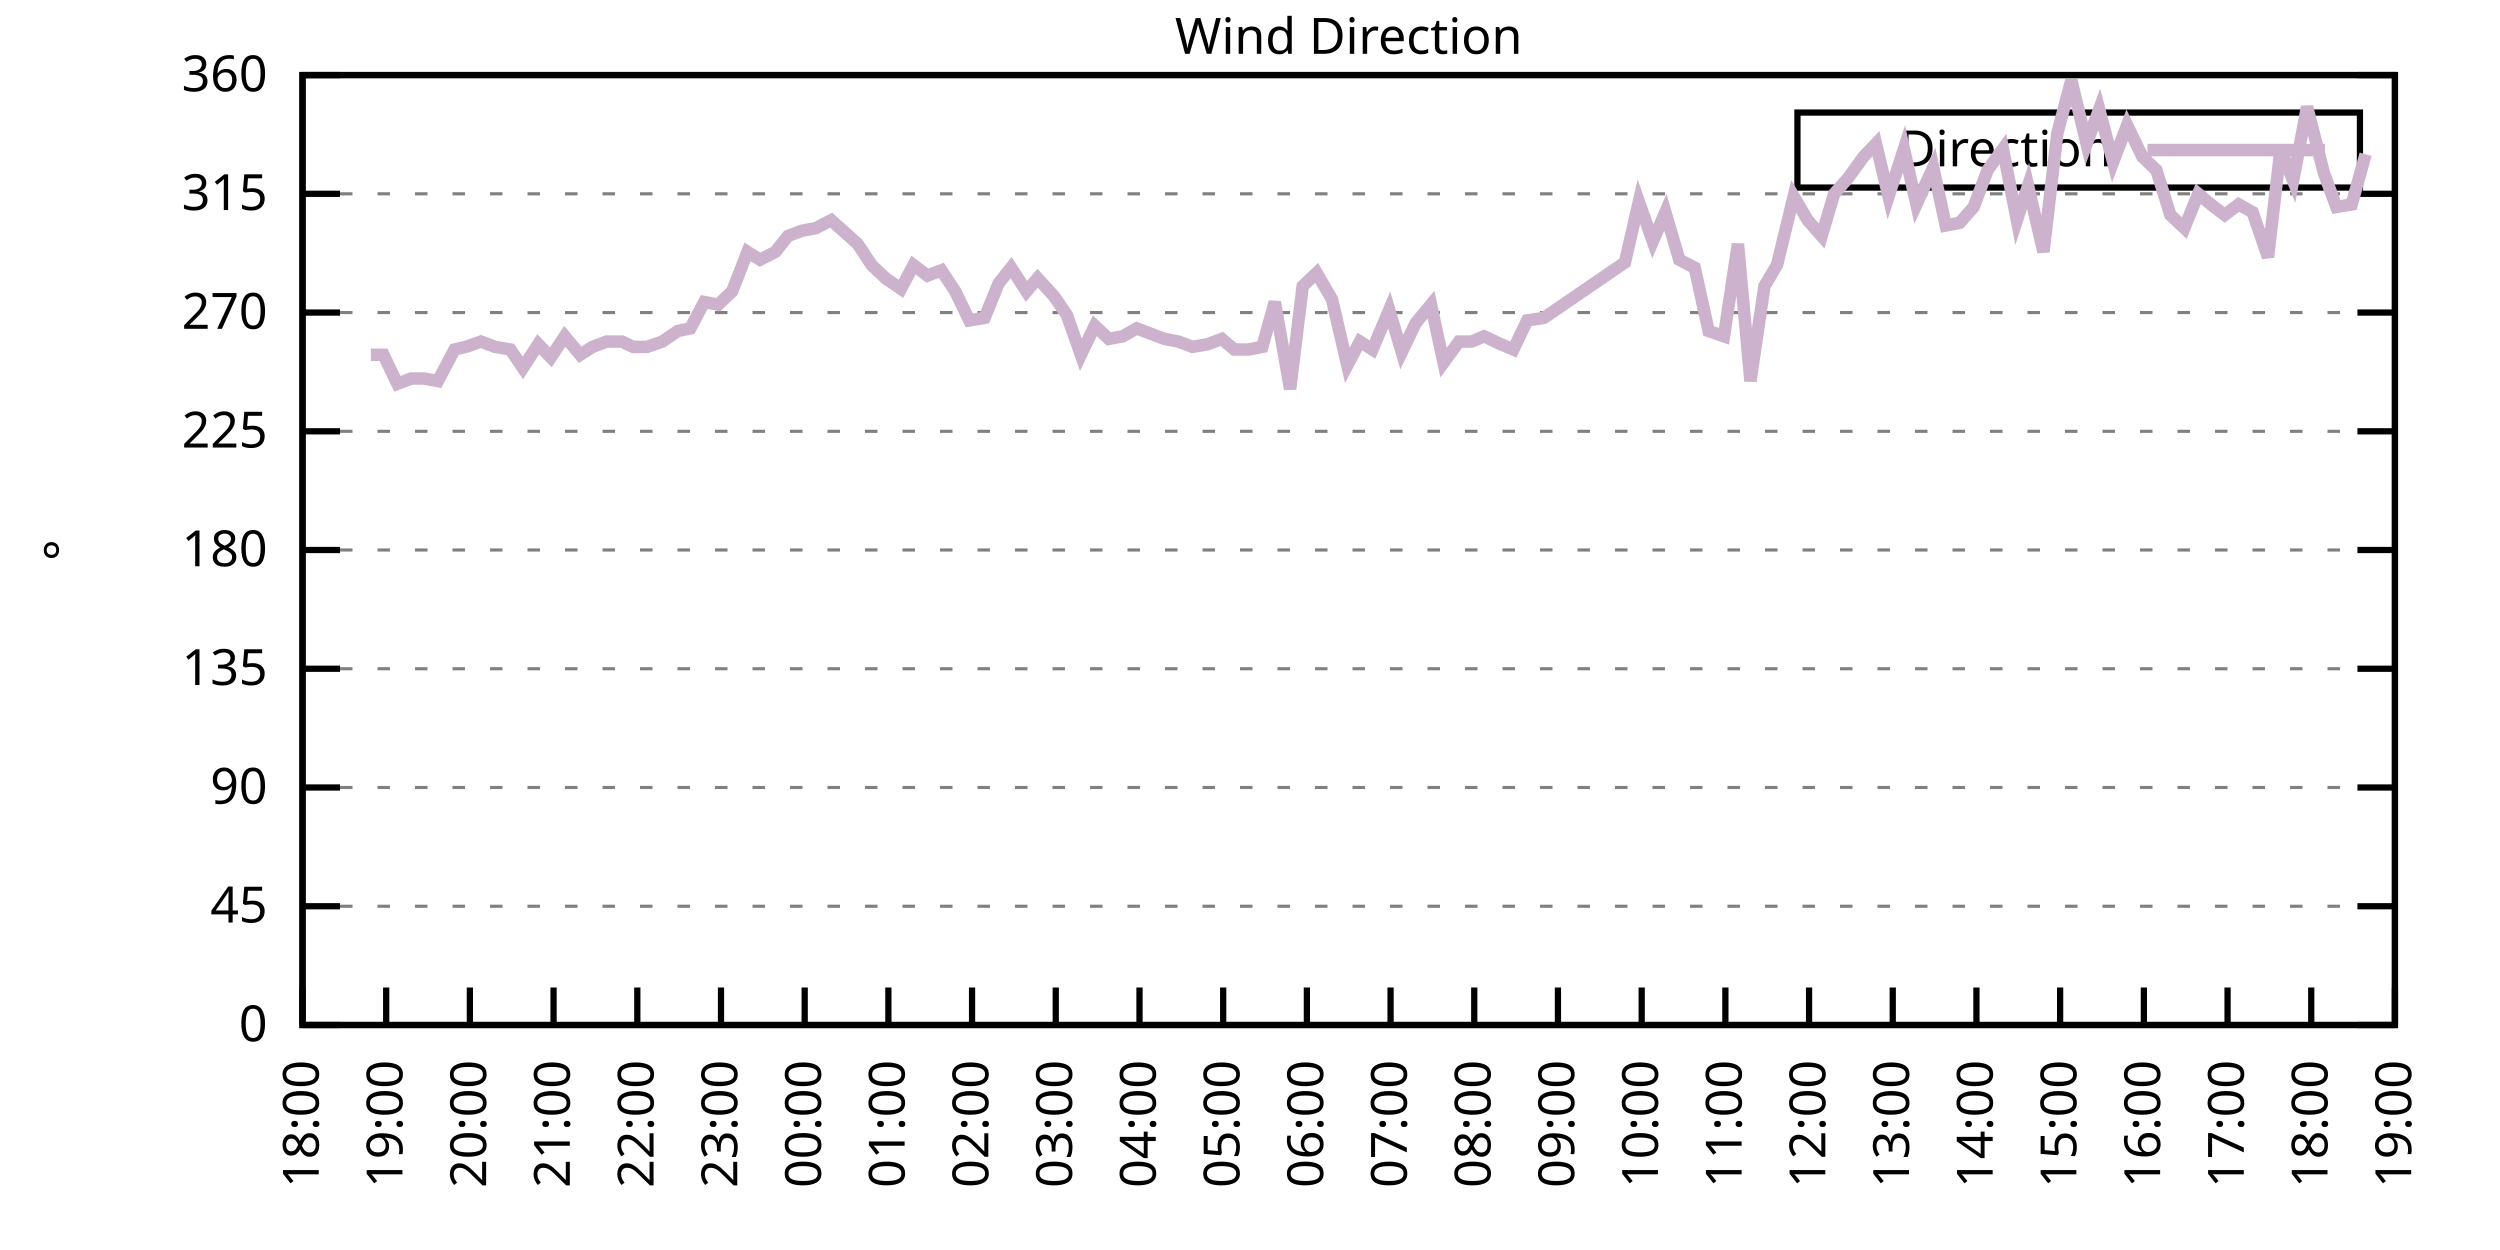
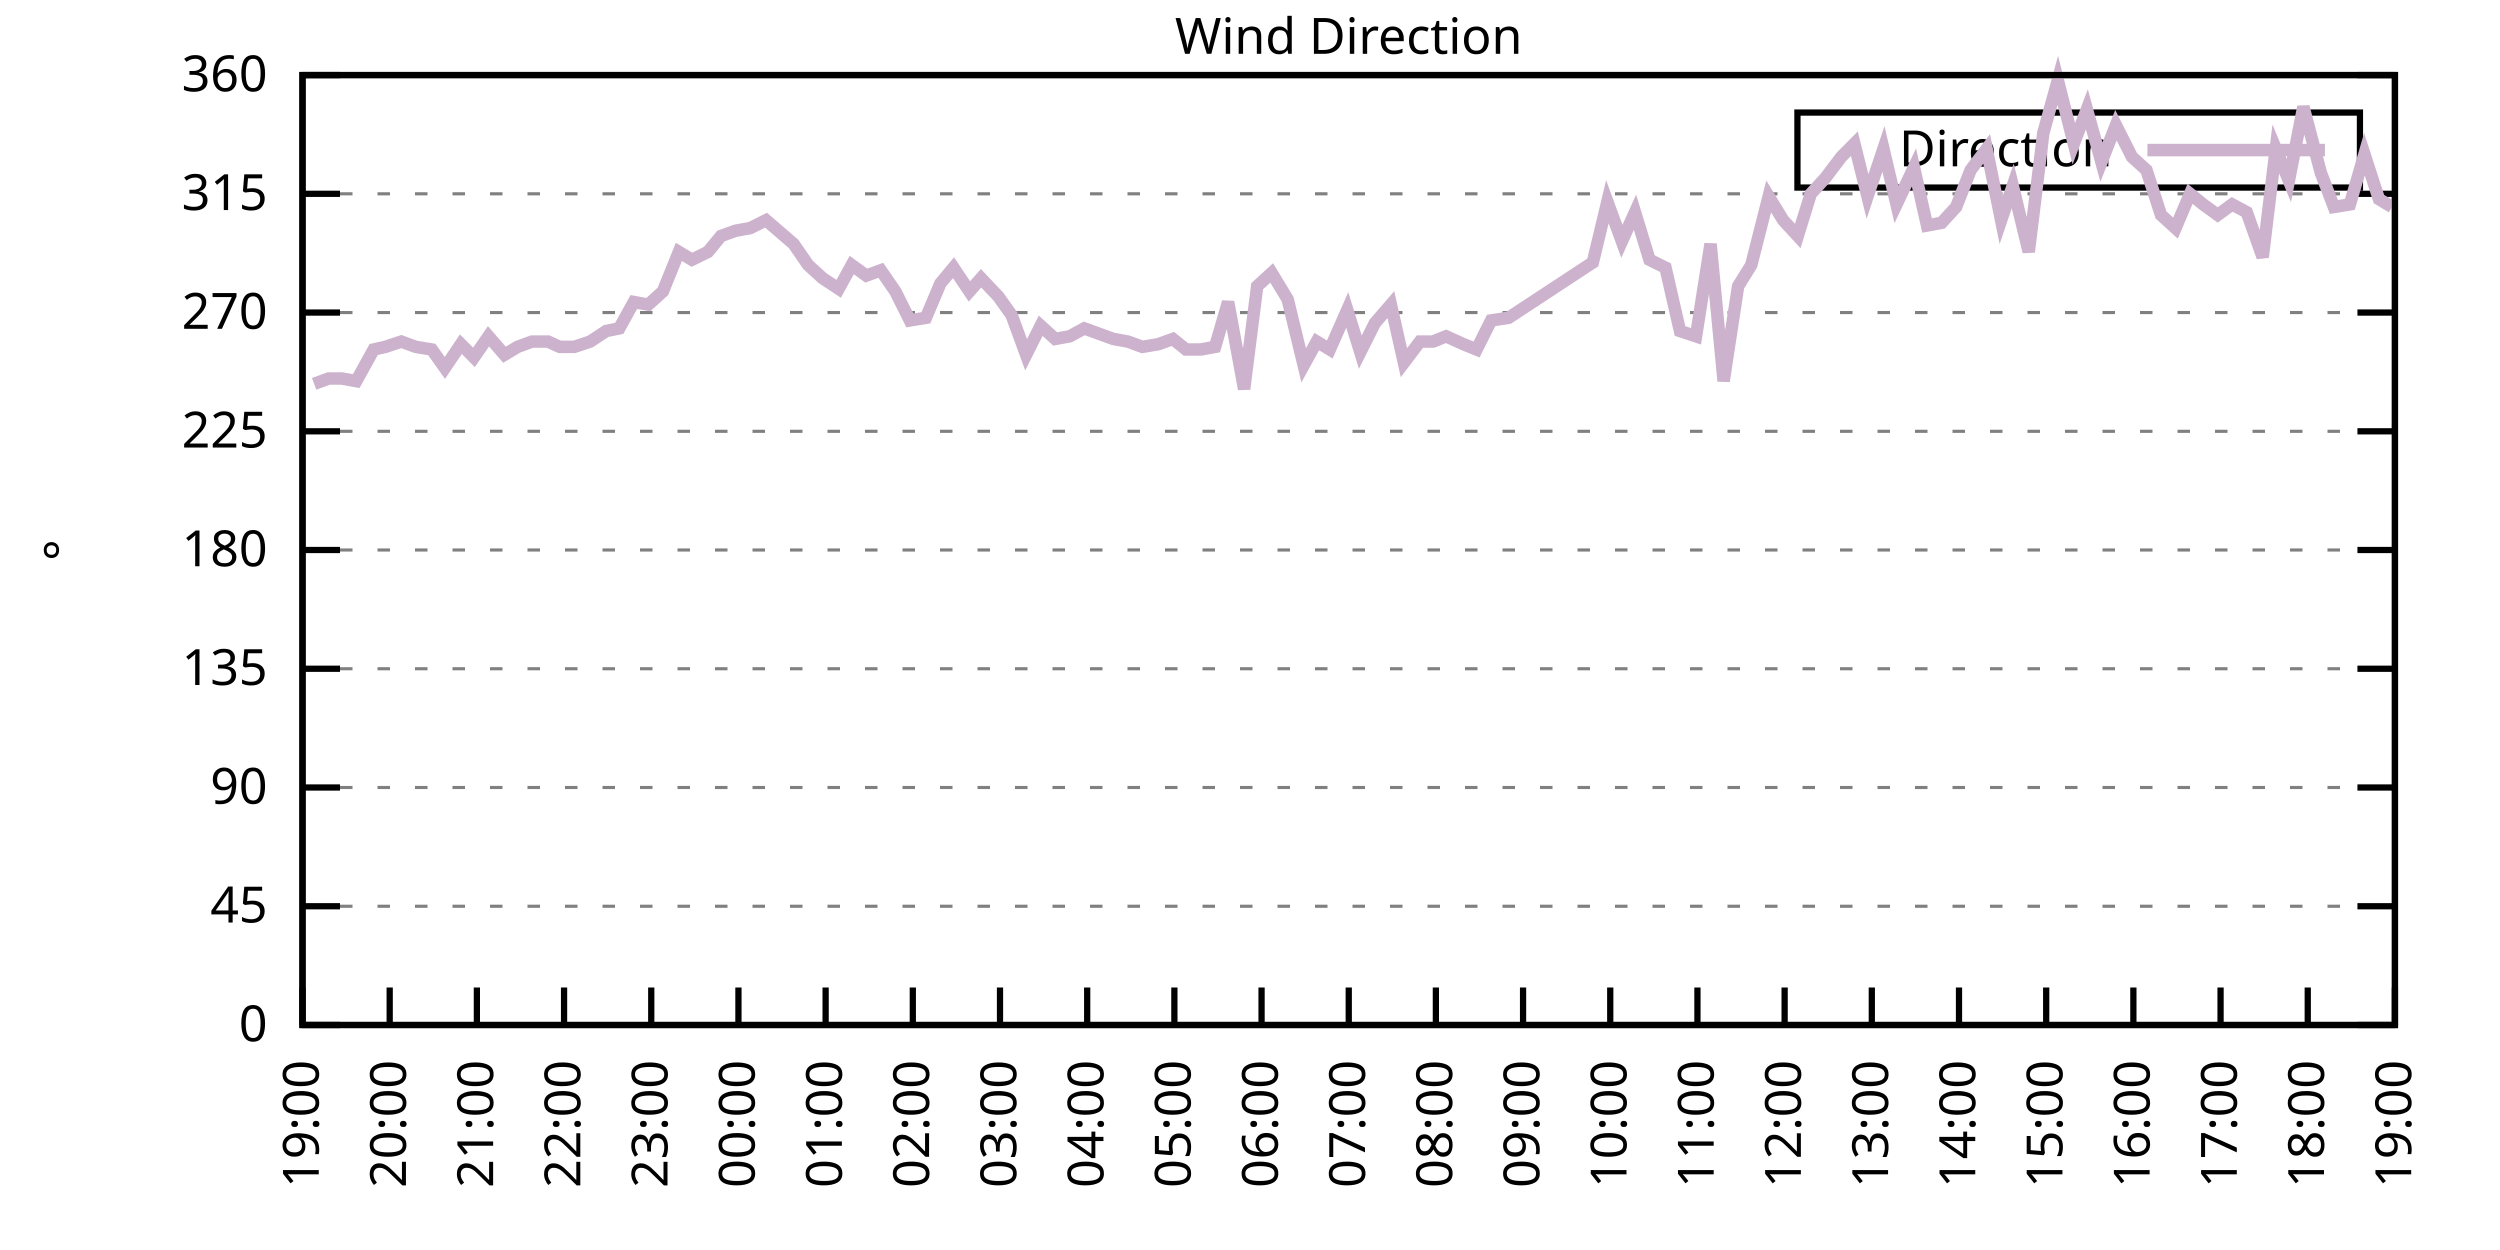
<svg xmlns="http://www.w3.org/2000/svg" xmlns:xlink="http://www.w3.org/1999/xlink" width="400" height="200" viewBox="0 0 400 200">
  <g id="gnuplot_canvas">
    <rect x="0" y="0" width="400" height="200" fill="none" />
    <defs>
      <circle id="gpDot" r="0.5" stroke-width="0.5" stroke="currentColor" />
      <path id="gpPt0" stroke-width="0.333" stroke="currentColor" d="M-1,0 h2 M0,-1 v2" />
      <path id="gpPt1" stroke-width="0.333" stroke="currentColor" d="M-1,-1 L1,1 M1,-1 L-1,1" />
      <path id="gpPt2" stroke-width="0.333" stroke="currentColor" d="M-1,0 L1,0 M0,-1 L0,1 M-1,-1 L1,1 M-1,1 L1,-1" />
      <rect id="gpPt3" stroke-width="0.333" stroke="currentColor" x="-1" y="-1" width="2" height="2" />
      <rect id="gpPt4" stroke-width="0.333" stroke="currentColor" fill="currentColor" x="-1" y="-1" width="2" height="2" />
      <circle id="gpPt5" stroke-width="0.333" stroke="currentColor" cx="0" cy="0" r="1" />
      <use xlink:href="#gpPt5" id="gpPt6" fill="currentColor" stroke="none" />
      <path id="gpPt7" stroke-width="0.333" stroke="currentColor" d="M0,-1.33 L-1.33,0.67 L1.33,0.67 z" />
      <use xlink:href="#gpPt7" id="gpPt8" fill="currentColor" stroke="none" />
      <use xlink:href="#gpPt7" id="gpPt9" stroke="currentColor" transform="rotate(180)" />
      <use xlink:href="#gpPt9" id="gpPt10" fill="currentColor" stroke="none" />
      <use xlink:href="#gpPt3" id="gpPt11" stroke="currentColor" transform="rotate(45)" />
      <use xlink:href="#gpPt11" id="gpPt12" fill="currentColor" stroke="none" />
      <path id="gpPt13" stroke-width="0.333" stroke="currentColor" d="M0,1.330 L1.265,0.411 L0.782,-1.067 L-0.782,-1.076 L-1.265,0.411 z" />
      <use xlink:href="#gpPt13" id="gpPt14" fill="currentColor" stroke="none" />
      <filter id="textbox" filterUnits="objectBoundingBox" x="0" y="0" height="1" width="1">
        <feFlood flood-color="white" flood-opacity="1" result="bgnd" />
        <feComposite in="SourceGraphic" in2="bgnd" operator="atop" />
      </filter>
      <filter id="greybox" filterUnits="objectBoundingBox" x="0" y="0" height="1" width="1">
        <feFlood flood-color="lightgrey" flood-opacity="1" result="grey" />
        <feComposite in="SourceGraphic" in2="grey" operator="atop" />
      </filter>
    </defs>
    <g fill="none" color="white" stroke="currentColor" stroke-width="1.00" stroke-linecap="butt" stroke-linejoin="miter">
</g>
    <g fill="none" color="black" stroke="currentColor" stroke-width="1.00" stroke-linecap="butt" stroke-linejoin="miter">
      <g stroke="none" shape-rendering="crispEdges">
        <polygon fill="rgb(255, 255, 255)" points="48.40,164.00 383.18,164.00 383.18,12.02 48.40,12.02 " />
      </g>
    </g>
    <g fill="none" color="black" stroke="currentColor" stroke-width="1.00" stroke-linecap="butt" stroke-linejoin="miter">
</g>
    <g fill="none" color="black" stroke="black" stroke-width="0.50" stroke-linecap="butt" stroke-linejoin="miter">
</g>
    <g fill="none" color="gray" stroke="currentColor" stroke-width="0.50" stroke-linecap="butt" stroke-linejoin="miter">
      <path stroke="gray" stroke-dasharray="2,4" class="gridline" d="M48.40,164.00 L383.19,164.00  " />
    </g>
    <g fill="none" color="gray" stroke="gray" stroke-width="1.00" stroke-linecap="butt" stroke-linejoin="miter">
</g>
    <g fill="none" color="black" stroke="currentColor" stroke-width="1.00" stroke-linecap="butt" stroke-linejoin="miter">
      <path stroke="black" d="M48.40,164.00 L54.40,164.00 M383.19,164.00 L377.19,164.00  " />
      <g transform="translate(42.80,166.60)" stroke="none" fill="black" font-family="Sans" font-size="8.00" text-anchor="end">
        <text>
          <tspan font-family="Sans"> 0</tspan>
        </text>
      </g>
    </g>
    <g fill="none" color="black" stroke="currentColor" stroke-width="1.00" stroke-linecap="butt" stroke-linejoin="miter">
</g>
    <g fill="none" color="black" stroke="black" stroke-width="0.50" stroke-linecap="butt" stroke-linejoin="miter">
</g>
    <g fill="none" color="gray" stroke="currentColor" stroke-width="0.50" stroke-linecap="butt" stroke-linejoin="miter">
      <path stroke="gray" stroke-dasharray="2,4" class="gridline" d="M48.40,145.00 L383.19,145.00  " />
    </g>
    <g fill="none" color="gray" stroke="gray" stroke-width="1.00" stroke-linecap="butt" stroke-linejoin="miter">
</g>
    <g fill="none" color="black" stroke="currentColor" stroke-width="1.00" stroke-linecap="butt" stroke-linejoin="miter">
      <path stroke="black" d="M48.40,145.00 L54.40,145.00 M383.19,145.00 L377.19,145.00  " />
      <g transform="translate(42.80,147.60)" stroke="none" fill="black" font-family="Sans" font-size="8.00" text-anchor="end">
        <text>
          <tspan font-family="Sans"> 45</tspan>
        </text>
      </g>
    </g>
    <g fill="none" color="black" stroke="currentColor" stroke-width="1.00" stroke-linecap="butt" stroke-linejoin="miter">
</g>
    <g fill="none" color="black" stroke="black" stroke-width="0.50" stroke-linecap="butt" stroke-linejoin="miter">
</g>
    <g fill="none" color="gray" stroke="currentColor" stroke-width="0.50" stroke-linecap="butt" stroke-linejoin="miter">
      <path stroke="gray" stroke-dasharray="2,4" class="gridline" d="M48.40,126.00 L383.19,126.00  " />
    </g>
    <g fill="none" color="gray" stroke="gray" stroke-width="1.00" stroke-linecap="butt" stroke-linejoin="miter">
</g>
    <g fill="none" color="black" stroke="currentColor" stroke-width="1.00" stroke-linecap="butt" stroke-linejoin="miter">
      <path stroke="black" d="M48.40,126.00 L54.40,126.00 M383.19,126.00 L377.19,126.00  " />
      <g transform="translate(42.80,128.60)" stroke="none" fill="black" font-family="Sans" font-size="8.00" text-anchor="end">
        <text>
          <tspan font-family="Sans"> 90</tspan>
        </text>
      </g>
    </g>
    <g fill="none" color="black" stroke="currentColor" stroke-width="1.00" stroke-linecap="butt" stroke-linejoin="miter">
</g>
    <g fill="none" color="black" stroke="black" stroke-width="0.50" stroke-linecap="butt" stroke-linejoin="miter">
</g>
    <g fill="none" color="gray" stroke="currentColor" stroke-width="0.50" stroke-linecap="butt" stroke-linejoin="miter">
      <path stroke="gray" stroke-dasharray="2,4" class="gridline" d="M48.40,107.00 L383.19,107.00  " />
    </g>
    <g fill="none" color="gray" stroke="gray" stroke-width="1.00" stroke-linecap="butt" stroke-linejoin="miter">
</g>
    <g fill="none" color="black" stroke="currentColor" stroke-width="1.00" stroke-linecap="butt" stroke-linejoin="miter">
      <path stroke="black" d="M48.40,107.00 L54.40,107.00 M383.19,107.00 L377.19,107.00  " />
      <g transform="translate(42.80,109.60)" stroke="none" fill="black" font-family="Sans" font-size="8.00" text-anchor="end">
        <text>
          <tspan font-family="Sans"> 135</tspan>
        </text>
      </g>
    </g>
    <g fill="none" color="black" stroke="currentColor" stroke-width="1.00" stroke-linecap="butt" stroke-linejoin="miter">
</g>
    <g fill="none" color="black" stroke="black" stroke-width="0.50" stroke-linecap="butt" stroke-linejoin="miter">
</g>
    <g fill="none" color="gray" stroke="currentColor" stroke-width="0.50" stroke-linecap="butt" stroke-linejoin="miter">
      <path stroke="gray" stroke-dasharray="2,4" class="gridline" d="M48.40,88.00 L383.19,88.00  " />
    </g>
    <g fill="none" color="gray" stroke="gray" stroke-width="1.00" stroke-linecap="butt" stroke-linejoin="miter">
</g>
    <g fill="none" color="black" stroke="currentColor" stroke-width="1.00" stroke-linecap="butt" stroke-linejoin="miter">
      <path stroke="black" d="M48.40,88.00 L54.40,88.00 M383.19,88.00 L377.19,88.00  " />
      <g transform="translate(42.80,90.60)" stroke="none" fill="black" font-family="Sans" font-size="8.00" text-anchor="end">
        <text>
          <tspan font-family="Sans"> 180</tspan>
        </text>
      </g>
    </g>
    <g fill="none" color="black" stroke="currentColor" stroke-width="1.00" stroke-linecap="butt" stroke-linejoin="miter">
</g>
    <g fill="none" color="black" stroke="black" stroke-width="0.50" stroke-linecap="butt" stroke-linejoin="miter">
</g>
    <g fill="none" color="gray" stroke="currentColor" stroke-width="0.50" stroke-linecap="butt" stroke-linejoin="miter">
      <path stroke="gray" stroke-dasharray="2,4" class="gridline" d="M48.40,69.01 L383.19,69.01  " />
    </g>
    <g fill="none" color="gray" stroke="gray" stroke-width="1.00" stroke-linecap="butt" stroke-linejoin="miter">
</g>
    <g fill="none" color="black" stroke="currentColor" stroke-width="1.00" stroke-linecap="butt" stroke-linejoin="miter">
      <path stroke="black" d="M48.40,69.01 L54.40,69.01 M383.19,69.01 L377.19,69.01  " />
      <g transform="translate(42.80,71.61)" stroke="none" fill="black" font-family="Sans" font-size="8.00" text-anchor="end">
        <text>
          <tspan font-family="Sans"> 225</tspan>
        </text>
      </g>
    </g>
    <g fill="none" color="black" stroke="currentColor" stroke-width="1.00" stroke-linecap="butt" stroke-linejoin="miter">
</g>
    <g fill="none" color="black" stroke="black" stroke-width="0.50" stroke-linecap="butt" stroke-linejoin="miter">
</g>
    <g fill="none" color="gray" stroke="currentColor" stroke-width="0.50" stroke-linecap="butt" stroke-linejoin="miter">
      <path stroke="gray" stroke-dasharray="2,4" class="gridline" d="M48.40,50.01 L383.19,50.01  " />
    </g>
    <g fill="none" color="gray" stroke="gray" stroke-width="1.00" stroke-linecap="butt" stroke-linejoin="miter">
</g>
    <g fill="none" color="black" stroke="currentColor" stroke-width="1.00" stroke-linecap="butt" stroke-linejoin="miter">
      <path stroke="black" d="M48.40,50.01 L54.40,50.01 M383.19,50.01 L377.19,50.01  " />
      <g transform="translate(42.80,52.61)" stroke="none" fill="black" font-family="Sans" font-size="8.00" text-anchor="end">
        <text>
          <tspan font-family="Sans"> 270</tspan>
        </text>
      </g>
    </g>
    <g fill="none" color="black" stroke="currentColor" stroke-width="1.00" stroke-linecap="butt" stroke-linejoin="miter">
</g>
    <g fill="none" color="black" stroke="black" stroke-width="0.50" stroke-linecap="butt" stroke-linejoin="miter">
</g>
    <g fill="none" color="gray" stroke="currentColor" stroke-width="0.50" stroke-linecap="butt" stroke-linejoin="miter">
      <path stroke="gray" stroke-dasharray="2,4" class="gridline" d="M48.40,31.01 L383.19,31.01  " />
    </g>
    <g fill="none" color="gray" stroke="gray" stroke-width="1.00" stroke-linecap="butt" stroke-linejoin="miter">
</g>
    <g fill="none" color="black" stroke="currentColor" stroke-width="1.00" stroke-linecap="butt" stroke-linejoin="miter">
      <path stroke="black" d="M48.40,31.01 L54.40,31.01 M383.19,31.01 L377.19,31.01  " />
      <g transform="translate(42.80,33.61)" stroke="none" fill="black" font-family="Sans" font-size="8.00" text-anchor="end">
        <text>
          <tspan font-family="Sans"> 315</tspan>
        </text>
      </g>
    </g>
    <g fill="none" color="black" stroke="currentColor" stroke-width="1.00" stroke-linecap="butt" stroke-linejoin="miter">
</g>
    <g fill="none" color="black" stroke="black" stroke-width="0.50" stroke-linecap="butt" stroke-linejoin="miter">
</g>
    <g fill="none" color="gray" stroke="currentColor" stroke-width="0.50" stroke-linecap="butt" stroke-linejoin="miter">
      <path stroke="gray" stroke-dasharray="2,4" class="gridline" d="M48.40,12.01 L383.19,12.01  " />
    </g>
    <g fill="none" color="gray" stroke="gray" stroke-width="1.00" stroke-linecap="butt" stroke-linejoin="miter">
</g>
    <g fill="none" color="black" stroke="currentColor" stroke-width="1.00" stroke-linecap="butt" stroke-linejoin="miter">
      <path stroke="black" d="M48.40,12.01 L54.40,12.01 M383.19,12.01 L377.19,12.01  " />
      <g transform="translate(42.80,14.61)" stroke="none" fill="black" font-family="Sans" font-size="8.00" text-anchor="end">
        <text>
          <tspan font-family="Sans"> 360</tspan>
        </text>
      </g>
    </g>
    <g fill="none" color="black" stroke="currentColor" stroke-width="1.00" stroke-linecap="butt" stroke-linejoin="miter">
      <path stroke="black" d="M48.40,164.00 L48.40,158.00  " />
      <g transform="translate(51.00,169.60) rotate(270.00)" stroke="none" fill="black" font-family="Sans" font-size="8.00" text-anchor="end">
        <text>
-           <tspan font-family="Sans">18:00</tspan>
-         </text>
-       </g>
-     </g>
-     <g fill="none" color="black" stroke="currentColor" stroke-width="1.00" stroke-linecap="butt" stroke-linejoin="miter">
-       <path stroke="black" d="M61.79,164.00 L61.79,158.00  " />
-       <g transform="translate(64.39,169.60) rotate(270.00)" stroke="none" fill="black" font-family="Sans" font-size="8.00" text-anchor="end">
-         <text>
          <tspan font-family="Sans">19:00</tspan>
        </text>
      </g>
    </g>
    <g fill="none" color="black" stroke="currentColor" stroke-width="1.00" stroke-linecap="butt" stroke-linejoin="miter">
-       <path stroke="black" d="M75.18,164.00 L75.18,158.00  " />
-       <g transform="translate(77.78,169.60) rotate(270.00)" stroke="none" fill="black" font-family="Sans" font-size="8.00" text-anchor="end">
+       <path stroke="black" d="M62.35,164.00 L62.35,158.00  " />
+       <g transform="translate(64.95,169.60) rotate(270.00)" stroke="none" fill="black" font-family="Sans" font-size="8.00" text-anchor="end">
        <text>
          <tspan font-family="Sans">20:00</tspan>
        </text>
      </g>
    </g>
    <g fill="none" color="black" stroke="currentColor" stroke-width="1.00" stroke-linecap="butt" stroke-linejoin="miter">
-       <path stroke="black" d="M88.57,164.00 L88.57,158.00  " />
-       <g transform="translate(91.17,169.60) rotate(270.00)" stroke="none" fill="black" font-family="Sans" font-size="8.00" text-anchor="end">
+       <path stroke="black" d="M76.30,164.00 L76.30,158.00  " />
+       <g transform="translate(78.90,169.60) rotate(270.00)" stroke="none" fill="black" font-family="Sans" font-size="8.00" text-anchor="end">
        <text>
          <tspan font-family="Sans">21:00</tspan>
        </text>
      </g>
    </g>
    <g fill="none" color="black" stroke="currentColor" stroke-width="1.00" stroke-linecap="butt" stroke-linejoin="miter">
-       <path stroke="black" d="M101.97,164.00 L101.97,158.00  " />
-       <g transform="translate(104.57,169.60) rotate(270.00)" stroke="none" fill="black" font-family="Sans" font-size="8.00" text-anchor="end">
+       <path stroke="black" d="M90.25,164.00 L90.25,158.00  " />
+       <g transform="translate(92.85,169.60) rotate(270.00)" stroke="none" fill="black" font-family="Sans" font-size="8.00" text-anchor="end">
        <text>
          <tspan font-family="Sans">22:00</tspan>
        </text>
      </g>
    </g>
    <g fill="none" color="black" stroke="currentColor" stroke-width="1.00" stroke-linecap="butt" stroke-linejoin="miter">
-       <path stroke="black" d="M115.36,164.00 L115.36,158.00  " />
-       <g transform="translate(117.96,169.60) rotate(270.00)" stroke="none" fill="black" font-family="Sans" font-size="8.00" text-anchor="end">
+       <path stroke="black" d="M104.20,164.00 L104.20,158.00  " />
+       <g transform="translate(106.80,169.60) rotate(270.00)" stroke="none" fill="black" font-family="Sans" font-size="8.00" text-anchor="end">
        <text>
          <tspan font-family="Sans">23:00</tspan>
        </text>
      </g>
    </g>
    <g fill="none" color="black" stroke="currentColor" stroke-width="1.00" stroke-linecap="butt" stroke-linejoin="miter">
-       <path stroke="black" d="M128.75,164.00 L128.75,158.00  " />
-       <g transform="translate(131.35,169.60) rotate(270.00)" stroke="none" fill="black" font-family="Sans" font-size="8.00" text-anchor="end">
+       <path stroke="black" d="M118.15,164.00 L118.15,158.00  " />
+       <g transform="translate(120.75,169.60) rotate(270.00)" stroke="none" fill="black" font-family="Sans" font-size="8.00" text-anchor="end">
        <text>
          <tspan font-family="Sans">00:00</tspan>
        </text>
      </g>
    </g>
    <g fill="none" color="black" stroke="currentColor" stroke-width="1.00" stroke-linecap="butt" stroke-linejoin="miter">
-       <path stroke="black" d="M142.14,164.00 L142.14,158.00  " />
-       <g transform="translate(144.74,169.60) rotate(270.00)" stroke="none" fill="black" font-family="Sans" font-size="8.00" text-anchor="end">
+       <path stroke="black" d="M132.10,164.00 L132.10,158.00  " />
+       <g transform="translate(134.70,169.60) rotate(270.00)" stroke="none" fill="black" font-family="Sans" font-size="8.00" text-anchor="end">
        <text>
          <tspan font-family="Sans">01:00</tspan>
        </text>
      </g>
    </g>
    <g fill="none" color="black" stroke="currentColor" stroke-width="1.00" stroke-linecap="butt" stroke-linejoin="miter">
-       <path stroke="black" d="M155.53,164.00 L155.53,158.00  " />
-       <g transform="translate(158.13,169.60) rotate(270.00)" stroke="none" fill="black" font-family="Sans" font-size="8.00" text-anchor="end">
+       <path stroke="black" d="M146.05,164.00 L146.05,158.00  " />
+       <g transform="translate(148.65,169.60) rotate(270.00)" stroke="none" fill="black" font-family="Sans" font-size="8.00" text-anchor="end">
        <text>
          <tspan font-family="Sans">02:00</tspan>
        </text>
      </g>
    </g>
    <g fill="none" color="black" stroke="currentColor" stroke-width="1.00" stroke-linecap="butt" stroke-linejoin="miter">
-       <path stroke="black" d="M168.92,164.00 L168.92,158.00  " />
-       <g transform="translate(171.52,169.60) rotate(270.00)" stroke="none" fill="black" font-family="Sans" font-size="8.00" text-anchor="end">
+       <path stroke="black" d="M160.00,164.00 L160.00,158.00  " />
+       <g transform="translate(162.60,169.60) rotate(270.00)" stroke="none" fill="black" font-family="Sans" font-size="8.00" text-anchor="end">
        <text>
          <tspan font-family="Sans">03:00</tspan>
        </text>
      </g>
    </g>
    <g fill="none" color="black" stroke="currentColor" stroke-width="1.00" stroke-linecap="butt" stroke-linejoin="miter">
-       <path stroke="black" d="M182.32,164.00 L182.32,158.00  " />
-       <g transform="translate(184.92,169.60) rotate(270.00)" stroke="none" fill="black" font-family="Sans" font-size="8.00" text-anchor="end">
+       <path stroke="black" d="M173.95,164.00 L173.95,158.00  " />
+       <g transform="translate(176.55,169.60) rotate(270.00)" stroke="none" fill="black" font-family="Sans" font-size="8.00" text-anchor="end">
        <text>
          <tspan font-family="Sans">04:00</tspan>
        </text>
      </g>
    </g>
    <g fill="none" color="black" stroke="currentColor" stroke-width="1.00" stroke-linecap="butt" stroke-linejoin="miter">
-       <path stroke="black" d="M195.71,164.00 L195.71,158.00  " />
-       <g transform="translate(198.31,169.60) rotate(270.00)" stroke="none" fill="black" font-family="Sans" font-size="8.00" text-anchor="end">
+       <path stroke="black" d="M187.90,164.00 L187.90,158.00  " />
+       <g transform="translate(190.50,169.60) rotate(270.00)" stroke="none" fill="black" font-family="Sans" font-size="8.00" text-anchor="end">
        <text>
          <tspan font-family="Sans">05:00</tspan>
        </text>
      </g>
    </g>
    <g fill="none" color="black" stroke="currentColor" stroke-width="1.00" stroke-linecap="butt" stroke-linejoin="miter">
-       <path stroke="black" d="M209.10,164.00 L209.10,158.00  " />
-       <g transform="translate(211.70,169.60) rotate(270.00)" stroke="none" fill="black" font-family="Sans" font-size="8.00" text-anchor="end">
+       <path stroke="black" d="M201.85,164.00 L201.85,158.00  " />
+       <g transform="translate(204.45,169.60) rotate(270.00)" stroke="none" fill="black" font-family="Sans" font-size="8.00" text-anchor="end">
        <text>
          <tspan font-family="Sans">06:00</tspan>
        </text>
      </g>
    </g>
    <g fill="none" color="black" stroke="currentColor" stroke-width="1.00" stroke-linecap="butt" stroke-linejoin="miter">
-       <path stroke="black" d="M222.49,164.00 L222.49,158.00  " />
-       <g transform="translate(225.09,169.60) rotate(270.00)" stroke="none" fill="black" font-family="Sans" font-size="8.00" text-anchor="end">
+       <path stroke="black" d="M215.80,164.00 L215.80,158.00  " />
+       <g transform="translate(218.40,169.60) rotate(270.00)" stroke="none" fill="black" font-family="Sans" font-size="8.00" text-anchor="end">
        <text>
          <tspan font-family="Sans">07:00</tspan>
        </text>
      </g>
    </g>
    <g fill="none" color="black" stroke="currentColor" stroke-width="1.00" stroke-linecap="butt" stroke-linejoin="miter">
-       <path stroke="black" d="M235.88,164.00 L235.88,158.00  " />
-       <g transform="translate(238.48,169.60) rotate(270.00)" stroke="none" fill="black" font-family="Sans" font-size="8.00" text-anchor="end">
+       <path stroke="black" d="M229.74,164.00 L229.74,158.00  " />
+       <g transform="translate(232.34,169.60) rotate(270.00)" stroke="none" fill="black" font-family="Sans" font-size="8.00" text-anchor="end">
        <text>
          <tspan font-family="Sans">08:00</tspan>
        </text>
      </g>
    </g>
    <g fill="none" color="black" stroke="currentColor" stroke-width="1.00" stroke-linecap="butt" stroke-linejoin="miter">
-       <path stroke="black" d="M249.27,164.00 L249.27,158.00  " />
-       <g transform="translate(251.87,169.60) rotate(270.00)" stroke="none" fill="black" font-family="Sans" font-size="8.00" text-anchor="end">
+       <path stroke="black" d="M243.69,164.00 L243.69,158.00  " />
+       <g transform="translate(246.29,169.60) rotate(270.00)" stroke="none" fill="black" font-family="Sans" font-size="8.00" text-anchor="end">
        <text>
          <tspan font-family="Sans">09:00</tspan>
        </text>
      </g>
    </g>
    <g fill="none" color="black" stroke="currentColor" stroke-width="1.00" stroke-linecap="butt" stroke-linejoin="miter">
-       <path stroke="black" d="M262.67,164.00 L262.67,158.00  " />
-       <g transform="translate(265.27,169.60) rotate(270.00)" stroke="none" fill="black" font-family="Sans" font-size="8.00" text-anchor="end">
+       <path stroke="black" d="M257.64,164.00 L257.64,158.00  " />
+       <g transform="translate(260.24,169.60) rotate(270.00)" stroke="none" fill="black" font-family="Sans" font-size="8.00" text-anchor="end">
        <text>
          <tspan font-family="Sans">10:00</tspan>
        </text>
      </g>
    </g>
    <g fill="none" color="black" stroke="currentColor" stroke-width="1.00" stroke-linecap="butt" stroke-linejoin="miter">
-       <path stroke="black" d="M276.06,164.00 L276.06,158.00  " />
-       <g transform="translate(278.66,169.60) rotate(270.00)" stroke="none" fill="black" font-family="Sans" font-size="8.00" text-anchor="end">
+       <path stroke="black" d="M271.59,164.00 L271.59,158.00  " />
+       <g transform="translate(274.19,169.60) rotate(270.00)" stroke="none" fill="black" font-family="Sans" font-size="8.00" text-anchor="end">
        <text>
          <tspan font-family="Sans">11:00</tspan>
        </text>
      </g>
    </g>
    <g fill="none" color="black" stroke="currentColor" stroke-width="1.00" stroke-linecap="butt" stroke-linejoin="miter">
-       <path stroke="black" d="M289.45,164.00 L289.45,158.00  " />
-       <g transform="translate(292.05,169.60) rotate(270.00)" stroke="none" fill="black" font-family="Sans" font-size="8.00" text-anchor="end">
+       <path stroke="black" d="M285.54,164.00 L285.54,158.00  " />
+       <g transform="translate(288.14,169.60) rotate(270.00)" stroke="none" fill="black" font-family="Sans" font-size="8.00" text-anchor="end">
        <text>
          <tspan font-family="Sans">12:00</tspan>
        </text>
      </g>
    </g>
    <g fill="none" color="black" stroke="currentColor" stroke-width="1.00" stroke-linecap="butt" stroke-linejoin="miter">
-       <path stroke="black" d="M302.84,164.00 L302.84,158.00  " />
-       <g transform="translate(305.44,169.60) rotate(270.00)" stroke="none" fill="black" font-family="Sans" font-size="8.00" text-anchor="end">
+       <path stroke="black" d="M299.49,164.00 L299.49,158.00  " />
+       <g transform="translate(302.09,169.60) rotate(270.00)" stroke="none" fill="black" font-family="Sans" font-size="8.00" text-anchor="end">
        <text>
          <tspan font-family="Sans">13:00</tspan>
        </text>
      </g>
    </g>
    <g fill="none" color="black" stroke="currentColor" stroke-width="1.00" stroke-linecap="butt" stroke-linejoin="miter">
-       <path stroke="black" d="M316.23,164.00 L316.23,158.00  " />
-       <g transform="translate(318.83,169.60) rotate(270.00)" stroke="none" fill="black" font-family="Sans" font-size="8.00" text-anchor="end">
+       <path stroke="black" d="M313.44,164.00 L313.44,158.00  " />
+       <g transform="translate(316.04,169.60) rotate(270.00)" stroke="none" fill="black" font-family="Sans" font-size="8.00" text-anchor="end">
        <text>
          <tspan font-family="Sans">14:00</tspan>
        </text>
      </g>
    </g>
    <g fill="none" color="black" stroke="currentColor" stroke-width="1.00" stroke-linecap="butt" stroke-linejoin="miter">
-       <path stroke="black" d="M329.62,164.00 L329.62,158.00  " />
-       <g transform="translate(332.22,169.60) rotate(270.00)" stroke="none" fill="black" font-family="Sans" font-size="8.00" text-anchor="end">
+       <path stroke="black" d="M327.39,164.00 L327.39,158.00  " />
+       <g transform="translate(329.99,169.60) rotate(270.00)" stroke="none" fill="black" font-family="Sans" font-size="8.00" text-anchor="end">
        <text>
          <tspan font-family="Sans">15:00</tspan>
        </text>
      </g>
    </g>
    <g fill="none" color="black" stroke="currentColor" stroke-width="1.00" stroke-linecap="butt" stroke-linejoin="miter">
-       <path stroke="black" d="M343.02,164.00 L343.02,158.00  " />
-       <g transform="translate(345.62,169.60) rotate(270.00)" stroke="none" fill="black" font-family="Sans" font-size="8.00" text-anchor="end">
+       <path stroke="black" d="M341.34,164.00 L341.34,158.00  " />
+       <g transform="translate(343.94,169.60) rotate(270.00)" stroke="none" fill="black" font-family="Sans" font-size="8.00" text-anchor="end">
        <text>
          <tspan font-family="Sans">16:00</tspan>
        </text>
      </g>
    </g>
    <g fill="none" color="black" stroke="currentColor" stroke-width="1.00" stroke-linecap="butt" stroke-linejoin="miter">
-       <path stroke="black" d="M356.41,164.00 L356.41,158.00  " />
-       <g transform="translate(359.01,169.60) rotate(270.00)" stroke="none" fill="black" font-family="Sans" font-size="8.00" text-anchor="end">
+       <path stroke="black" d="M355.29,164.00 L355.29,158.00  " />
+       <g transform="translate(357.89,169.60) rotate(270.00)" stroke="none" fill="black" font-family="Sans" font-size="8.00" text-anchor="end">
        <text>
          <tspan font-family="Sans">17:00</tspan>
        </text>
      </g>
    </g>
    <g fill="none" color="black" stroke="currentColor" stroke-width="1.00" stroke-linecap="butt" stroke-linejoin="miter">
-       <path stroke="black" d="M369.80,164.00 L369.80,158.00  " />
-       <g transform="translate(372.40,169.60) rotate(270.00)" stroke="none" fill="black" font-family="Sans" font-size="8.00" text-anchor="end">
+       <path stroke="black" d="M369.24,164.00 L369.24,158.00  " />
+       <g transform="translate(371.84,169.60) rotate(270.00)" stroke="none" fill="black" font-family="Sans" font-size="8.00" text-anchor="end">
        <text>
          <tspan font-family="Sans">18:00</tspan>
        </text>
      </g>
    </g>
    <g fill="none" color="black" stroke="currentColor" stroke-width="1.00" stroke-linecap="butt" stroke-linejoin="miter">
      <path stroke="black" d="M383.19,164.00 L383.19,158.00  " />
      <g transform="translate(385.79,169.60) rotate(270.00)" stroke="none" fill="black" font-family="Sans" font-size="8.00" text-anchor="end">
        <text>
          <tspan font-family="Sans">19:00</tspan>
        </text>
      </g>
    </g>
    <g fill="none" color="black" stroke="currentColor" stroke-width="1.00" stroke-linecap="butt" stroke-linejoin="miter">
</g>
    <g fill="none" color="black" stroke="currentColor" stroke-width="1.00" stroke-linecap="butt" stroke-linejoin="miter">
      <path stroke="black" d="M48.40,12.01 L48.40,164.00 L383.19,164.00 L383.19,12.01 L48.40,12.01 Z  " />
    </g>
    <g fill="none" color="black" stroke="currentColor" stroke-width="1.00" stroke-linecap="butt" stroke-linejoin="miter">
</g>
    <g fill="none" color="black" stroke="currentColor" stroke-width="1.00" stroke-linecap="butt" stroke-linejoin="miter">
      <path stroke="black" d="M287.59,30.01 L287.59,18.01 L377.59,18.01 L377.59,30.01 L287.59,30.01 Z  " />
    </g>
    <g id="Wind_direction_plot_1">
      <g fill="none" color="white" stroke="black" stroke-width="2.00" stroke-linecap="butt" stroke-linejoin="miter">
</g>
      <g fill="none" color="black" stroke="currentColor" stroke-width="2.00" stroke-linecap="butt" stroke-linejoin="miter">
        <g transform="translate(337.99,26.61)" stroke="none" fill="black" font-family="Sans" font-size="8.00" text-anchor="end">
          <text>
            <tspan font-family="Sans">Direction</tspan>
          </text>
        </g>
      </g>
      <g fill="none" color="black" stroke="currentColor" stroke-width="2.00" stroke-linecap="butt" stroke-linejoin="miter">
-         <path stroke="rgb(204, 178, 204)" d="M343.59,24.01 L371.99,24.01 M59.34,56.76 L61.35,56.76 L63.58,61.41 L65.81,60.56 L67.82,60.56 L70.05,60.98   L72.73,55.92 L74.51,55.50 L76.97,54.65 L79.20,55.50 L81.66,55.92 L83.66,58.87 L86.12,55.07 L88.13,57.18   L90.36,53.81 L92.82,56.76 L94.82,55.50 L97.06,54.65 L99.51,54.65 L101.30,55.50 L103.53,55.50 L105.98,54.65   L108.44,52.96 L110.45,52.54 L112.68,48.32 L114.91,48.74 L117.14,46.63 L119.60,40.30 L121.61,41.56 L124.06,40.30   L126.07,37.76 L128.30,36.92 L130.54,36.50 L132.99,35.23 L137.23,39.03 L139.46,42.41 L141.69,44.52 L144.15,46.21   L146.16,42.41 L148.39,44.10 L150.62,43.25 L152.85,46.63 L155.09,51.27 L157.54,50.85 L159.77,45.36 L161.78,42.83   L164.24,46.63 L166.02,44.52 L168.70,47.47 L170.71,50.43 L172.94,56.76 L175.17,52.12 L177.41,54.23 L179.64,53.81   L181.87,52.54 L184.10,53.39 L186.33,54.23 L188.57,54.65 L190.80,55.50 L193.25,55.07 L195.48,54.23 L197.49,55.92   L199.73,55.92 L201.96,55.50 L203.97,48.32 L206.42,62.25 L208.43,45.79 L210.66,43.67 L213.12,47.90 L215.57,58.45   L217.58,54.65 L219.59,55.92 L222.27,49.59 L224.28,56.34 L226.51,51.70 L228.96,48.74 L230.97,58.03 L233.43,54.65   L235.44,54.65 L237.44,53.81 L240.12,55.07 L242.13,55.92 L244.36,51.27 L247.04,50.85 L259.99,41.99 L262.22,32.28   L264.45,38.61 L266.46,33.96 L268.69,41.56 L271.15,42.83 L273.38,52.96 L275.83,53.81 L278.07,39.03 L280.07,60.98   L282.31,45.79 L284.32,42.41 L286.99,31.43 L289.23,35.23 L291.46,37.76 L293.47,31.01 L295.70,28.48 L298.15,25.10   L300.16,22.99 L302.17,31.43 L304.63,23.83 L306.63,32.70 L309.31,26.79 L311.32,36.08 L313.55,35.65 L315.79,33.12   L318.02,27.21 L320.47,23.83 L322.70,35.23 L324.49,29.74 L326.95,40.30 L329.18,21.30 L331.41,12.85 L333.86,22.99   L335.87,17.50 L338.10,25.94 L340.34,20.03 L342.79,25.10 L345.02,27.21 L347.26,34.39 L349.49,36.50 L351.72,31.01   L353.73,32.70 L355.96,34.39 L358.19,32.70 L360.42,33.96 L362.88,41.14 L364.89,23.83 L366.90,28.90 L369.13,17.08   L371.81,27.63 L373.82,33.12 L376.27,32.70 L378.50,24.68  " />
+         <path stroke="rgb(204, 178, 204)" d="M343.59,24.01 L371.99,24.01 M50.26,61.41 L52.58,60.56 L54.68,60.56 L57.00,60.98 L59.79,55.92 L61.65,55.50   L64.21,54.65 L66.53,55.50 L69.09,55.92 L71.18,58.87 L73.74,55.07 L75.83,57.18 L78.16,53.81 L80.72,56.76   L82.81,55.50 L85.13,54.65 L87.69,54.65 L89.55,55.50 L91.88,55.50 L94.43,54.65 L96.99,52.96 L99.08,52.54   L101.41,48.32 L103.73,48.74 L106.06,46.63 L108.62,40.30 L110.71,41.56 L113.27,40.30 L115.36,37.76 L117.68,36.92   L120.01,36.50 L122.57,35.23 L126.98,39.03 L129.31,42.41 L131.63,44.52 L134.19,46.21 L136.28,42.41 L138.61,44.10   L140.93,43.25 L143.26,46.63 L145.58,51.27 L148.14,50.85 L150.46,45.36 L152.56,42.83 L155.11,46.63 L156.97,44.52   L159.76,47.47 L161.86,50.43 L164.18,56.76 L166.51,52.12 L168.83,54.23 L171.16,53.81 L173.48,52.54 L175.81,53.39   L178.13,54.23 L180.46,54.65 L182.78,55.50 L185.34,55.07 L187.66,54.23 L189.76,55.92 L192.08,55.92 L194.41,55.50   L196.50,48.32 L199.06,62.25 L201.15,45.79 L203.47,43.67 L206.03,47.90 L208.59,58.45 L210.68,54.65 L212.77,55.92   L215.56,49.59 L217.65,56.34 L219.98,51.70 L222.54,48.74 L224.63,58.03 L227.19,54.65 L229.28,54.65 L231.37,53.81   L234.16,55.07 L236.25,55.92 L238.58,51.27 L241.37,50.85 L254.85,41.99 L257.18,32.28 L259.50,38.61 L261.60,33.96   L263.92,41.56 L266.48,42.83 L268.80,52.96 L271.36,53.81 L273.69,39.03 L275.78,60.98 L278.10,45.79 L280.20,42.41   L282.99,31.43 L285.31,35.23 L287.64,37.76 L289.73,31.01 L292.05,28.48 L294.61,25.10 L296.70,22.99 L298.80,31.43   L301.35,23.83 L303.44,32.70 L306.23,26.79 L308.33,36.08 L310.65,35.65 L312.98,33.12 L315.30,27.21 L317.86,23.83   L320.18,35.23 L322.04,29.74 L324.60,40.30 L326.93,21.30 L329.25,12.85 L331.81,22.99 L333.90,17.50 L336.23,25.94   L338.55,20.03 L341.11,25.10 L343.43,27.21 L345.76,34.39 L348.08,36.50 L350.41,31.01 L352.50,32.70 L354.83,34.39   L357.15,32.70 L359.48,33.96 L362.03,41.14 L364.13,23.83 L366.22,28.90 L368.54,17.08 L371.33,27.63 L373.43,33.12   L375.98,32.70 L378.31,24.68 L380.63,31.85 L382.73,33.12  " />
      </g>
    </g>
    <g fill="none" color="black" stroke="currentColor" stroke-width="2.00" stroke-linecap="butt" stroke-linejoin="miter">
</g>
    <g fill="none" color="black" stroke="black" stroke-width="1.00" stroke-linecap="butt" stroke-linejoin="miter">
</g>
    <g fill="none" color="black" stroke="currentColor" stroke-width="1.00" stroke-linecap="butt" stroke-linejoin="miter">
      <path stroke="black" d="M48.40,12.01 L48.40,164.00 L383.19,164.00 L383.19,12.01 L48.40,12.01 Z  " />
      <g transform="translate(12.80,88.01) rotate(270.00)" stroke="none" fill="black" font-family="Sans" font-size="8.00" text-anchor="middle">
        <text>
          <tspan font-family="Sans">°</tspan>
        </text>
      </g>
    </g>
    <g fill="none" color="black" stroke="currentColor" stroke-width="1.00" stroke-linecap="butt" stroke-linejoin="miter">
</g>
    <g fill="none" color="black" stroke="currentColor" stroke-width="1.00" stroke-linecap="butt" stroke-linejoin="miter">
      <g transform="translate(215.79,8.61)" stroke="none" fill="black" font-family="Sans" font-size="8.00" text-anchor="middle">
        <text>
          <tspan font-family="Sans">Wind Direction</tspan>
        </text>
      </g>
    </g>
    <g fill="none" color="black" stroke="currentColor" stroke-width="1.00" stroke-linecap="butt" stroke-linejoin="miter">
</g>
  </g>
</svg>
